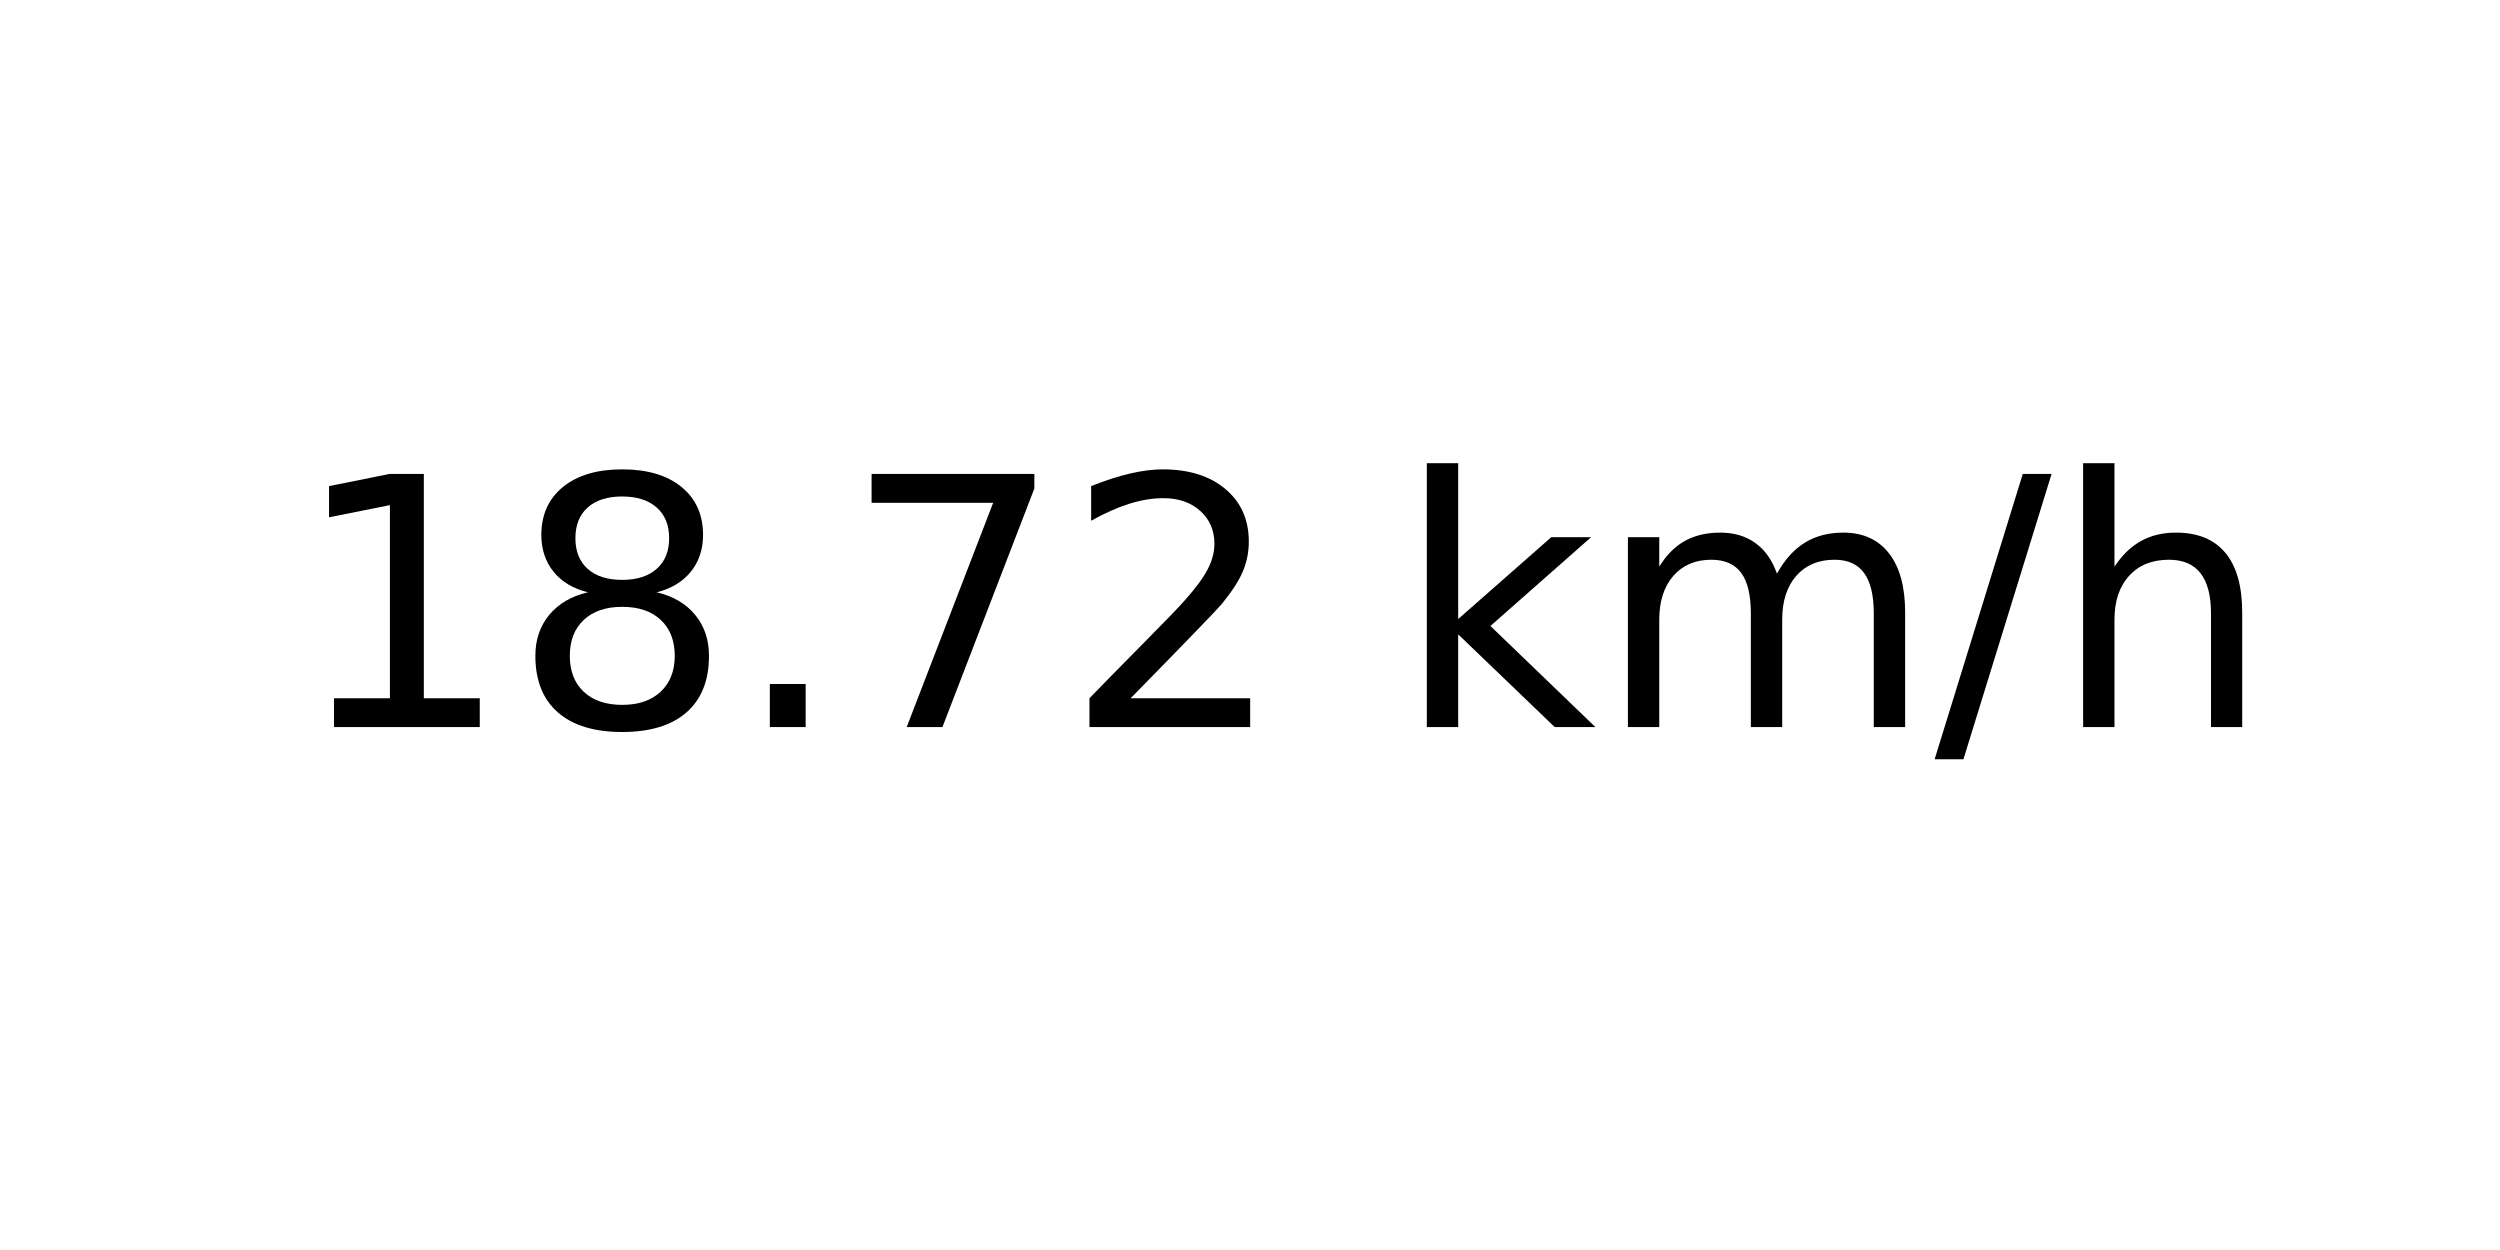
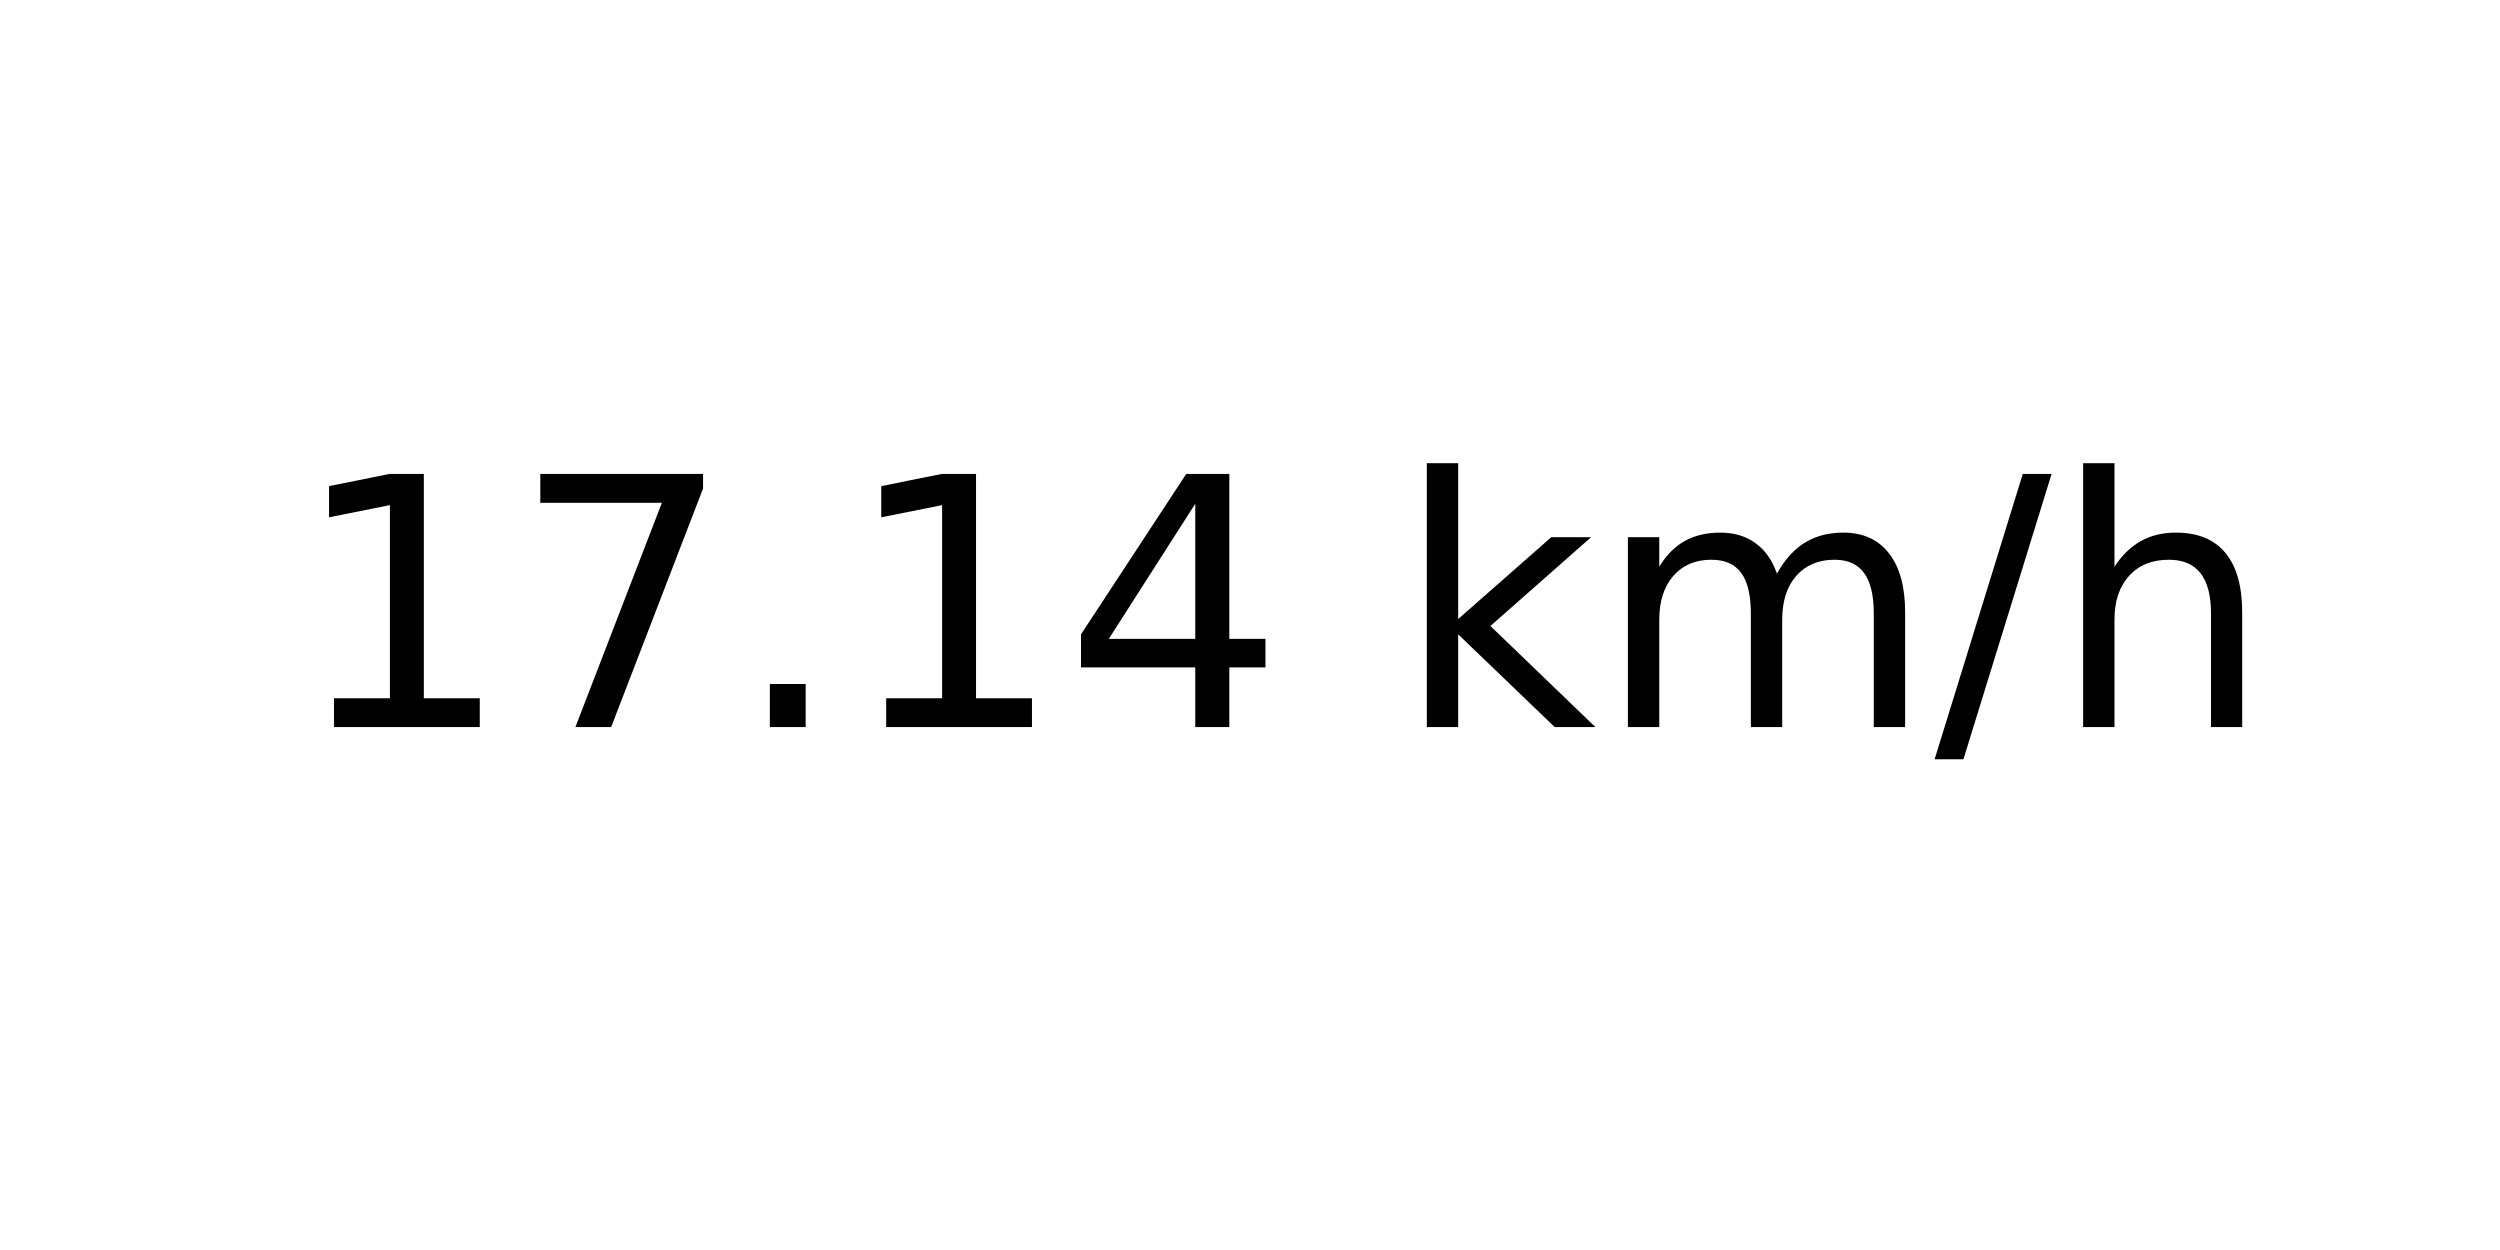
<svg xmlns="http://www.w3.org/2000/svg" xmlns:xlink="http://www.w3.org/1999/xlink" width="72pt" height="36pt" viewBox="0 0 72 36" version="1.1">
  <defs>
    <style type="text/css">*{stroke-linejoin: round; stroke-linecap: butt}</style>
  </defs>
  <g id="figure_1">
    <g id="axes_1">
      <g id="text_1">
        <g transform="translate(8.378125 20.93937) scale(0.1 -0.1)">
          <defs>
            <path id="DejaVuSans-31" d="M 794 531  L 1825 531  L 1825 4091  L 703 3866  L 703 4441  L 1819 4666  L 2450 4666  L 2450 531  L 3481 531  L 3481 0  L 794 0  L 794 531  z " transform="scale(0.015625)" />
-             <path id="DejaVuSans-38" d="M 2034 2216  Q 1584 2216 1326 1975  Q 1069 1734 1069 1313  Q 1069 891 1326 650  Q 1584 409 2034 409  Q 2484 409 2743 651  Q 3003 894 3003 1313  Q 3003 1734 2745 1975  Q 2488 2216 2034 2216  z M 1403 2484  Q 997 2584 770 2862  Q 544 3141 544 3541  Q 544 4100 942 4425  Q 1341 4750 2034 4750  Q 2731 4750 3128 4425  Q 3525 4100 3525 3541  Q 3525 3141 3298 2862  Q 3072 2584 2669 2484  Q 3125 2378 3379 2068  Q 3634 1759 3634 1313  Q 3634 634 3220 271  Q 2806 -91 2034 -91  Q 1263 -91 848 271  Q 434 634 434 1313  Q 434 1759 690 2068  Q 947 2378 1403 2484  z M 1172 3481  Q 1172 3119 1398 2916  Q 1625 2713 2034 2713  Q 2441 2713 2670 2916  Q 2900 3119 2900 3481  Q 2900 3844 2670 4047  Q 2441 4250 2034 4250  Q 1625 4250 1398 4047  Q 1172 3844 1172 3481  z " transform="scale(0.015625)" />
+             <path id="DejaVuSans-37" d="M 525 4666  L 3525 4666  L 3525 4397  L 1831 0  L 1172 0  L 2766 4134  L 525 4134  L 525 4666  z " transform="scale(0.015625)" />
            <path id="DejaVuSans-2e" d="M 684 794  L 1344 794  L 1344 0  L 684 0  L 684 794  z " transform="scale(0.015625)" />
-             <path id="DejaVuSans-37" d="M 525 4666  L 3525 4666  L 3525 4397  L 1831 0  L 1172 0  L 2766 4134  L 525 4134  L 525 4666  z " transform="scale(0.015625)" />
-             <path id="DejaVuSans-32" d="M 1228 531  L 3431 531  L 3431 0  L 469 0  L 469 531  Q 828 903 1448 1529  Q 2069 2156 2228 2338  Q 2531 2678 2651 2914  Q 2772 3150 2772 3378  Q 2772 3750 2511 3984  Q 2250 4219 1831 4219  Q 1534 4219 1204 4116  Q 875 4013 500 3803  L 500 4441  Q 881 4594 1212 4672  Q 1544 4750 1819 4750  Q 2544 4750 2975 4387  Q 3406 4025 3406 3419  Q 3406 3131 3298 2873  Q 3191 2616 2906 2266  Q 2828 2175 2409 1742  Q 1991 1309 1228 531  z " transform="scale(0.015625)" />
+             <path id="DejaVuSans-34" d="M 2419 4116  L 825 1625  L 2419 1625  L 2419 4116  z M 2253 4666  L 3047 4666  L 3047 1625  L 3713 1625  L 3713 1100  L 3047 1100  L 3047 0  L 2419 0  L 2419 1100  L 313 1100  L 313 1709  L 2253 4666  z " transform="scale(0.015625)" />
            <path id="DejaVuSans-20" transform="scale(0.015625)" />
            <path id="DejaVuSans-6b" d="M 581 4863  L 1159 4863  L 1159 1991  L 2875 3500  L 3609 3500  L 1753 1863  L 3688 0  L 2938 0  L 1159 1709  L 1159 0  L 581 0  L 581 4863  z " transform="scale(0.015625)" />
            <path id="DejaVuSans-6d" d="M 3328 2828  Q 3544 3216 3844 3400  Q 4144 3584 4550 3584  Q 5097 3584 5394 3201  Q 5691 2819 5691 2113  L 5691 0  L 5113 0  L 5113 2094  Q 5113 2597 4934 2840  Q 4756 3084 4391 3084  Q 3944 3084 3684 2787  Q 3425 2491 3425 1978  L 3425 0  L 2847 0  L 2847 2094  Q 2847 2600 2669 2842  Q 2491 3084 2119 3084  Q 1678 3084 1418 2786  Q 1159 2488 1159 1978  L 1159 0  L 581 0  L 581 3500  L 1159 3500  L 1159 2956  Q 1356 3278 1631 3431  Q 1906 3584 2284 3584  Q 2666 3584 2933 3390  Q 3200 3197 3328 2828  z " transform="scale(0.015625)" />
            <path id="DejaVuSans-2f" d="M 1625 4666  L 2156 4666  L 531 -594  L 0 -594  L 1625 4666  z " transform="scale(0.015625)" />
            <path id="DejaVuSans-68" d="M 3513 2113  L 3513 0  L 2938 0  L 2938 2094  Q 2938 2591 2744 2837  Q 2550 3084 2163 3084  Q 1697 3084 1428 2787  Q 1159 2491 1159 1978  L 1159 0  L 581 0  L 581 4863  L 1159 4863  L 1159 2956  Q 1366 3272 1645 3428  Q 1925 3584 2291 3584  Q 2894 3584 3203 3211  Q 3513 2838 3513 2113  z " transform="scale(0.015625)" />
          </defs>
          <use xlink:href="#DejaVuSans-31" />
-           <use xlink:href="#DejaVuSans-38" x="63.623" />
+           <use xlink:href="#DejaVuSans-37" x="63.623" />
          <use xlink:href="#DejaVuSans-2e" x="127.246" />
-           <use xlink:href="#DejaVuSans-37" x="159.033" />
-           <use xlink:href="#DejaVuSans-32" x="222.656" />
+           <use xlink:href="#DejaVuSans-31" x="159.033" />
+           <use xlink:href="#DejaVuSans-34" x="222.656" />
          <use xlink:href="#DejaVuSans-20" x="286.279" />
          <use xlink:href="#DejaVuSans-6b" x="318.066" />
          <use xlink:href="#DejaVuSans-6d" x="375.977" />
          <use xlink:href="#DejaVuSans-2f" x="473.389" />
          <use xlink:href="#DejaVuSans-68" x="507.08" />
        </g>
      </g>
    </g>
  </g>
</svg>
